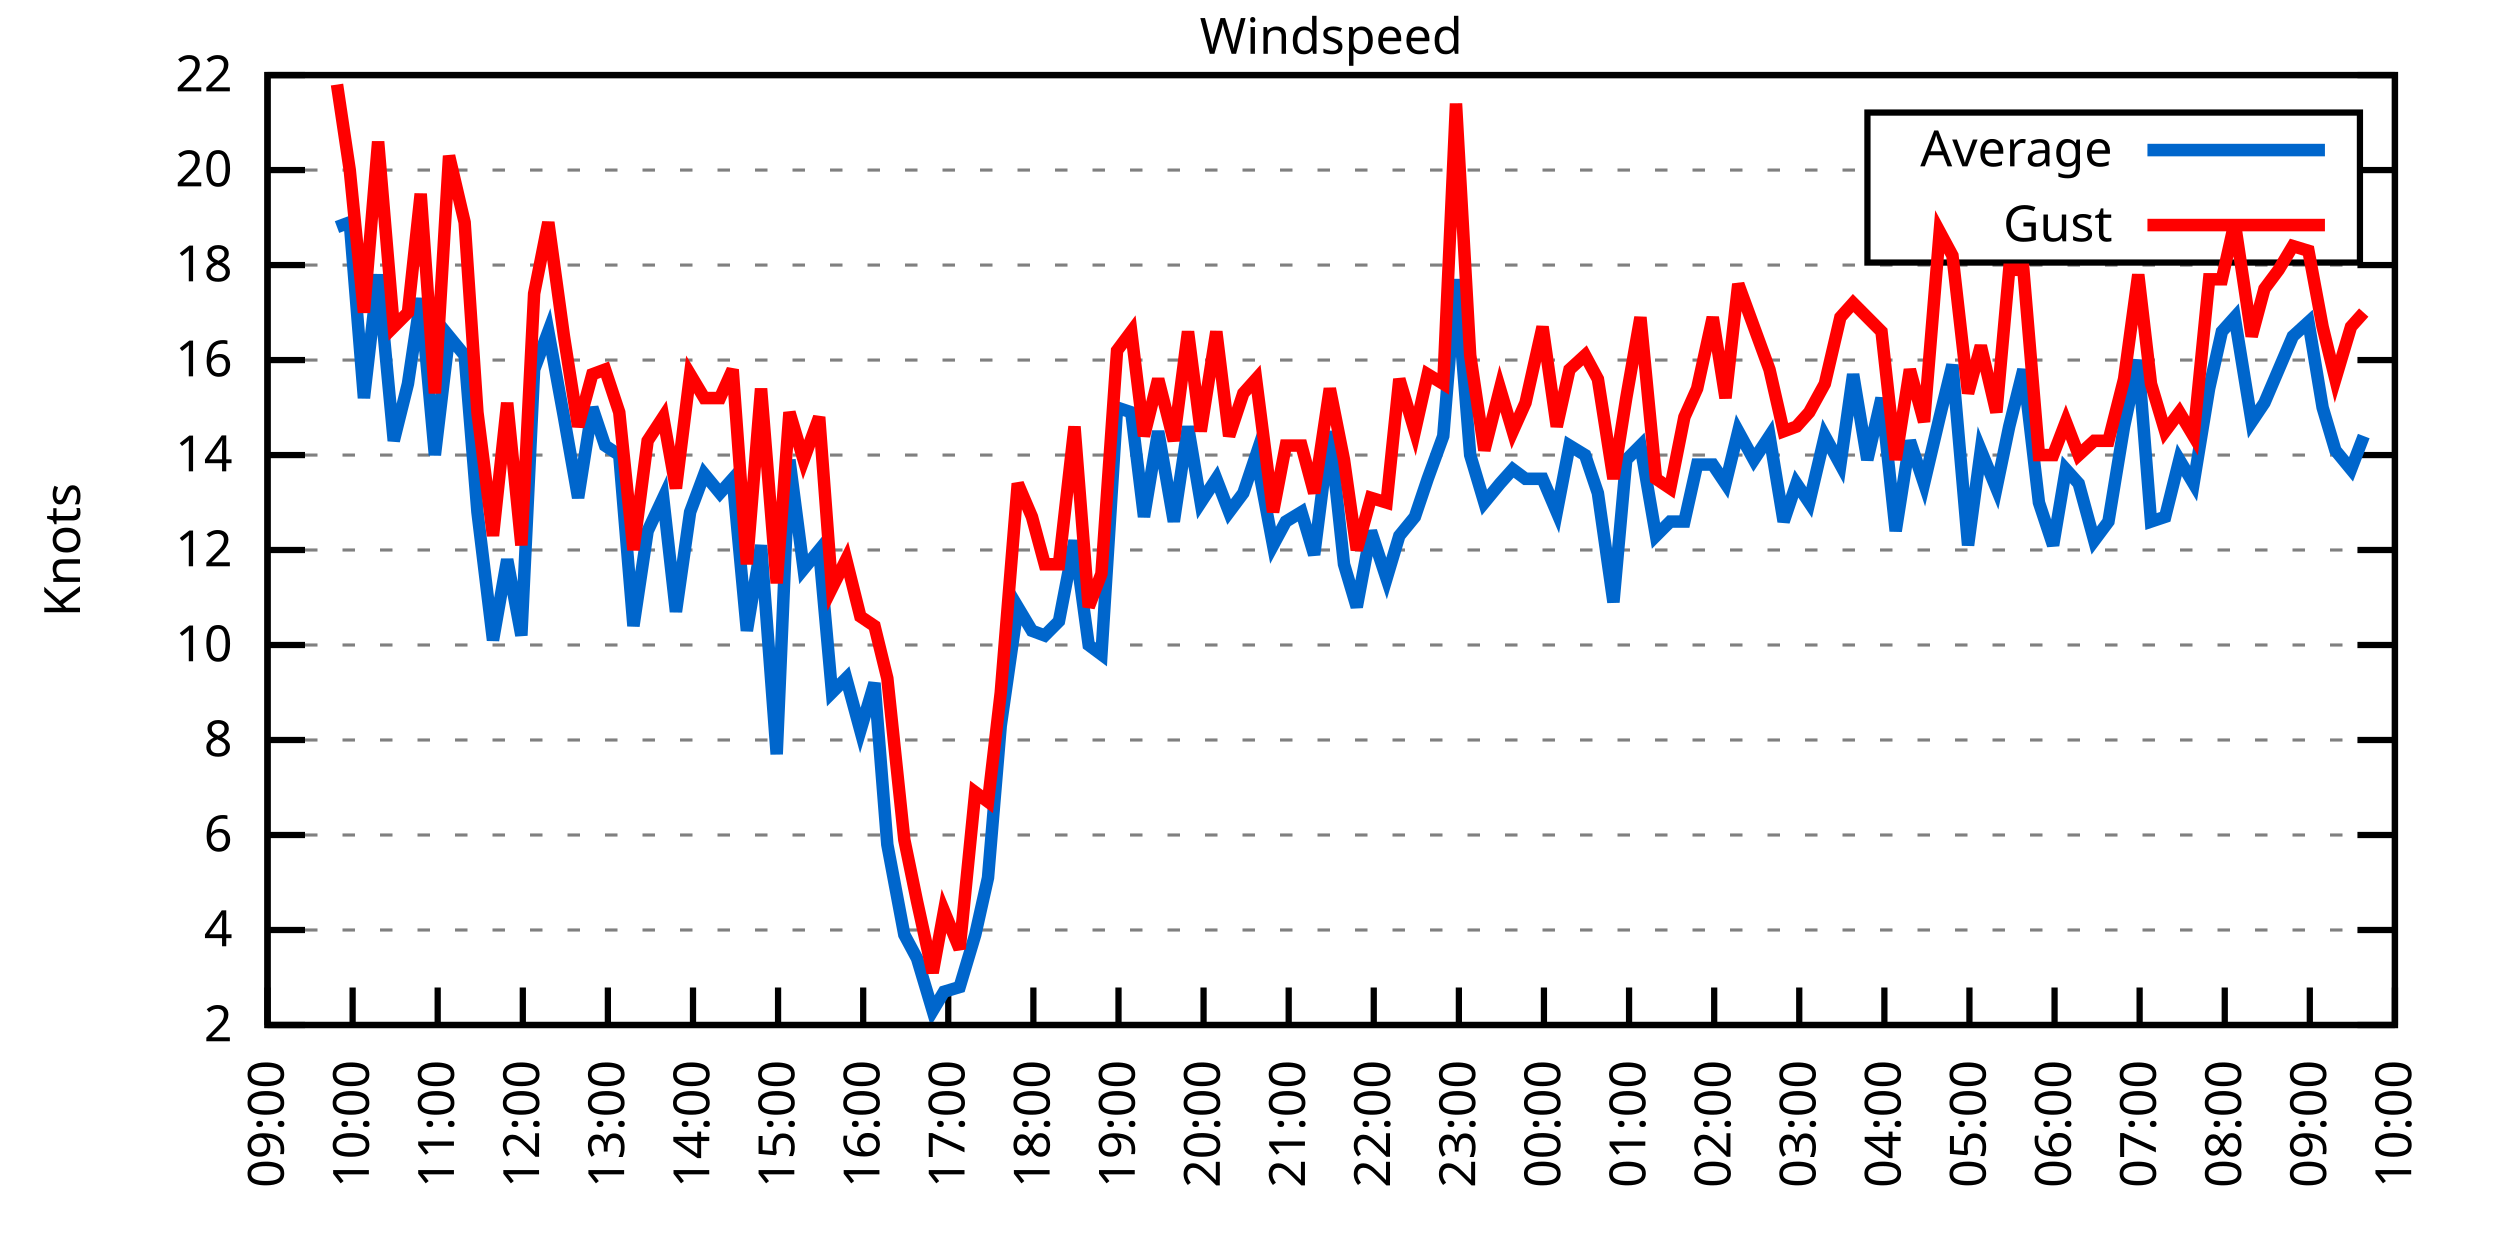
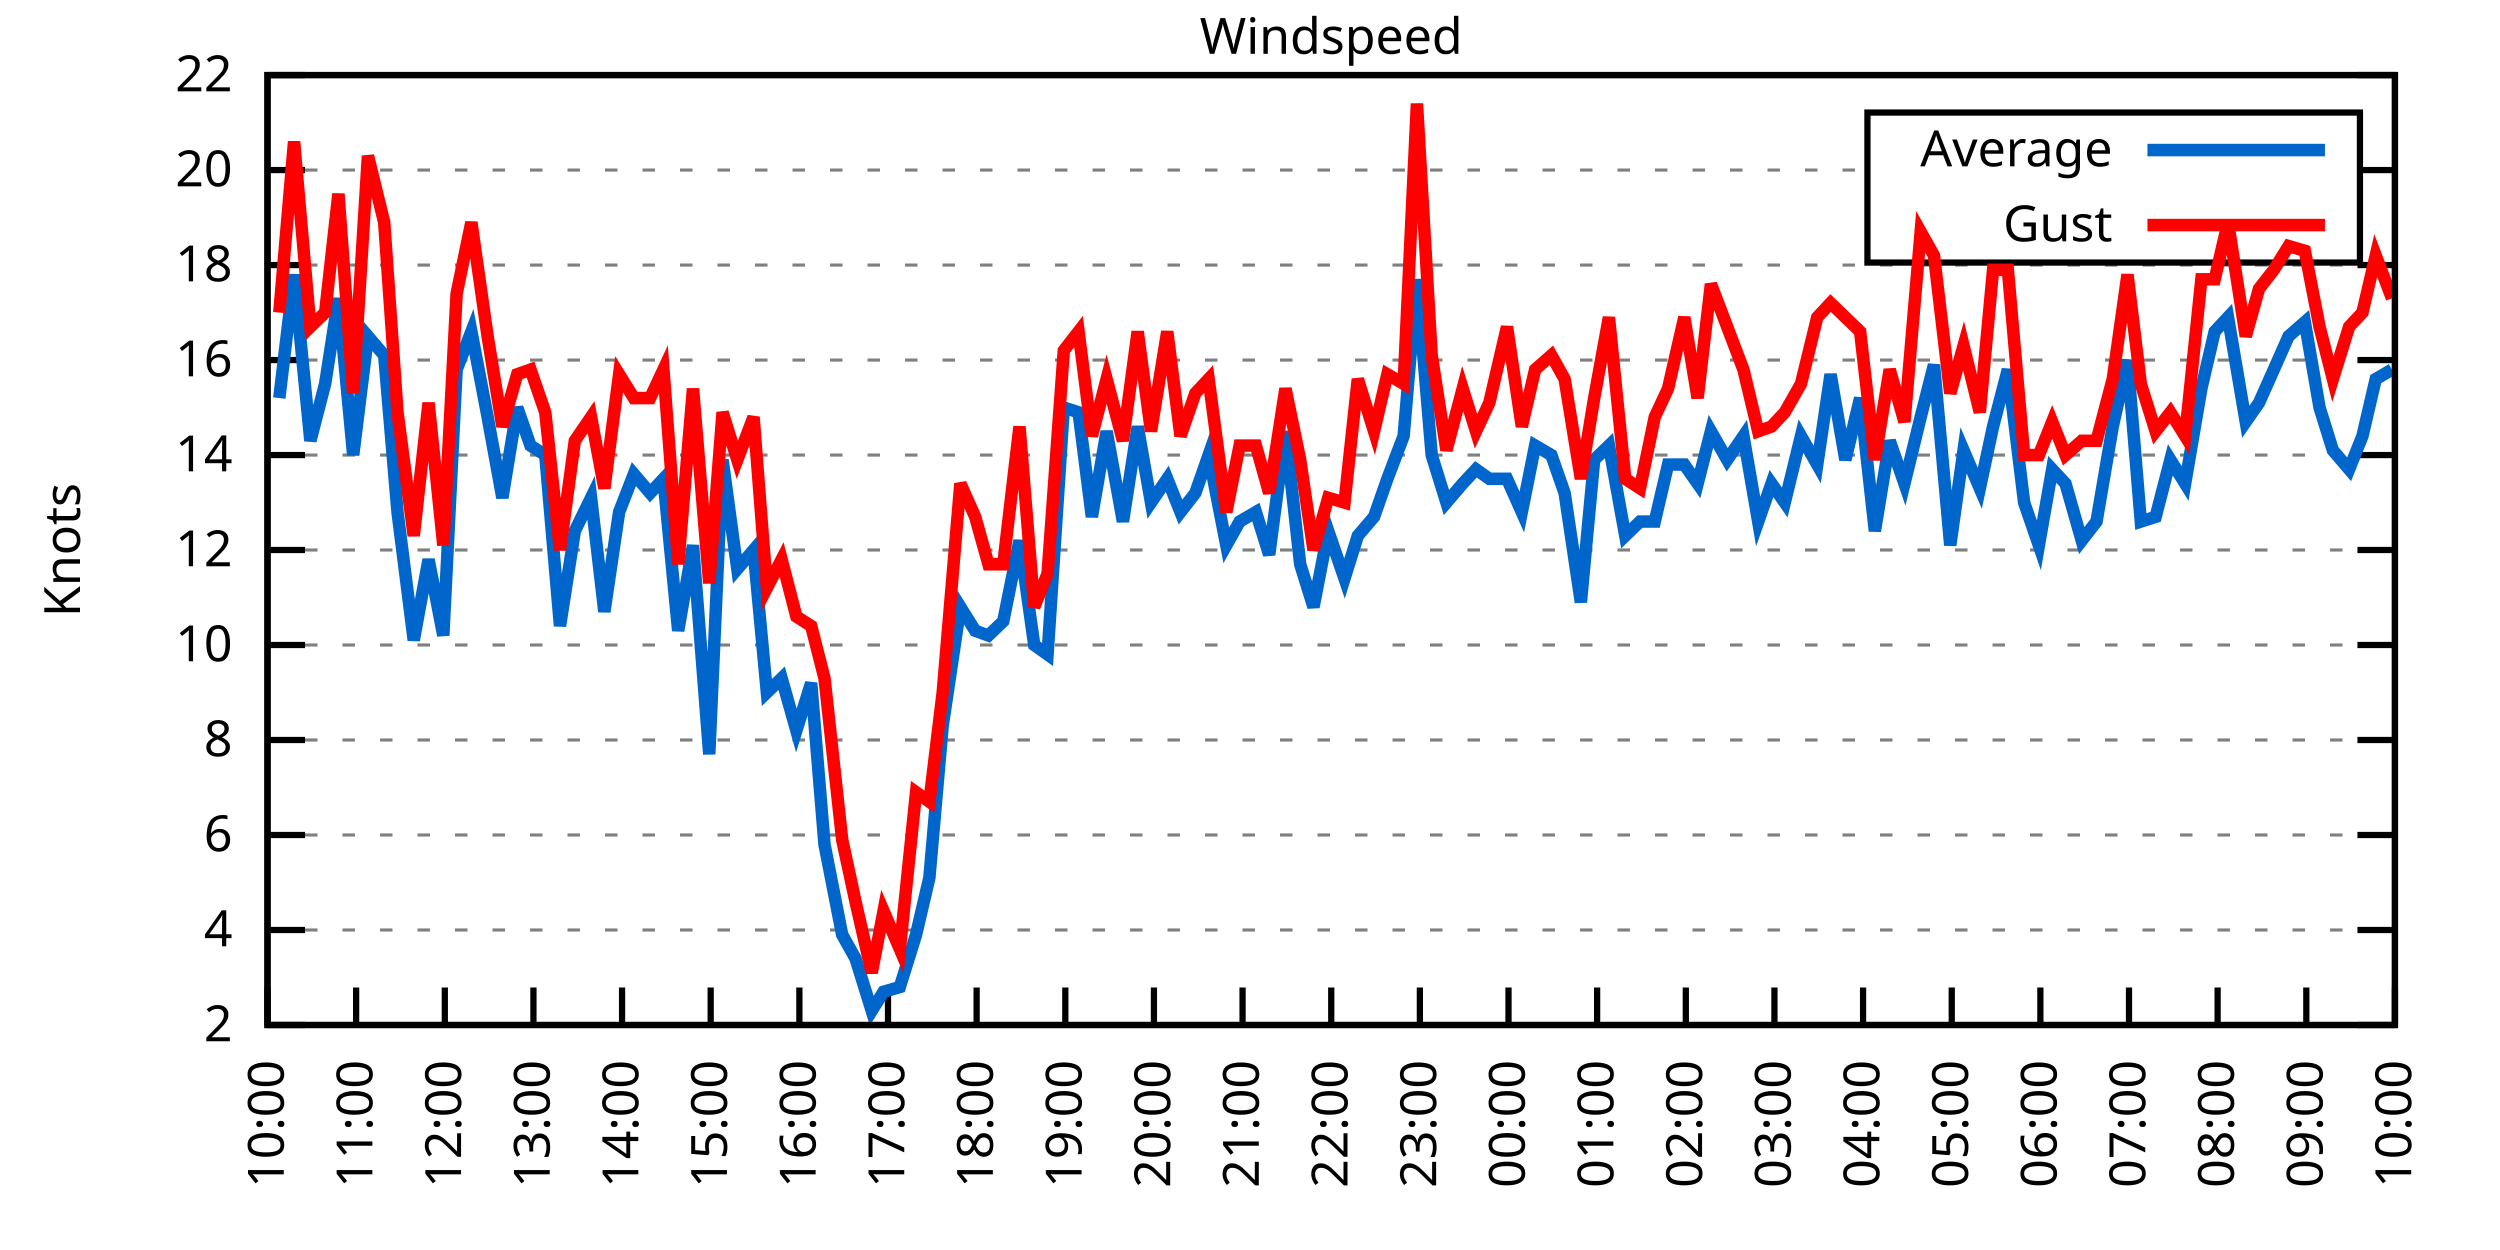
<svg xmlns="http://www.w3.org/2000/svg" xmlns:xlink="http://www.w3.org/1999/xlink" width="400" height="200" viewBox="0 0 400 200">
  <g id="gnuplot_canvas">
    <rect x="0" y="0" width="400" height="200" fill="none" />
    <defs>
      <circle id="gpDot" r="0.5" stroke-width="0.5" stroke="currentColor" />
      <path id="gpPt0" stroke-width="0.333" stroke="currentColor" d="M-1,0 h2 M0,-1 v2" />
      <path id="gpPt1" stroke-width="0.333" stroke="currentColor" d="M-1,-1 L1,1 M1,-1 L-1,1" />
      <path id="gpPt2" stroke-width="0.333" stroke="currentColor" d="M-1,0 L1,0 M0,-1 L0,1 M-1,-1 L1,1 M-1,1 L1,-1" />
      <rect id="gpPt3" stroke-width="0.333" stroke="currentColor" x="-1" y="-1" width="2" height="2" />
      <rect id="gpPt4" stroke-width="0.333" stroke="currentColor" fill="currentColor" x="-1" y="-1" width="2" height="2" />
      <circle id="gpPt5" stroke-width="0.333" stroke="currentColor" cx="0" cy="0" r="1" />
      <use xlink:href="#gpPt5" id="gpPt6" fill="currentColor" stroke="none" />
      <path id="gpPt7" stroke-width="0.333" stroke="currentColor" d="M0,-1.33 L-1.33,0.67 L1.33,0.67 z" />
      <use xlink:href="#gpPt7" id="gpPt8" fill="currentColor" stroke="none" />
      <use xlink:href="#gpPt7" id="gpPt9" stroke="currentColor" transform="rotate(180)" />
      <use xlink:href="#gpPt9" id="gpPt10" fill="currentColor" stroke="none" />
      <use xlink:href="#gpPt3" id="gpPt11" stroke="currentColor" transform="rotate(45)" />
      <use xlink:href="#gpPt11" id="gpPt12" fill="currentColor" stroke="none" />
      <path id="gpPt13" stroke-width="0.333" stroke="currentColor" d="M0,1.330 L1.265,0.411 L0.782,-1.067 L-0.782,-1.076 L-1.265,0.411 z" />
      <use xlink:href="#gpPt13" id="gpPt14" fill="currentColor" stroke="none" />
      <filter id="textbox" filterUnits="objectBoundingBox" x="0" y="0" height="1" width="1">
        <feFlood flood-color="white" flood-opacity="1" result="bgnd" />
        <feComposite in="SourceGraphic" in2="bgnd" operator="atop" />
      </filter>
      <filter id="greybox" filterUnits="objectBoundingBox" x="0" y="0" height="1" width="1">
        <feFlood flood-color="lightgrey" flood-opacity="1" result="grey" />
        <feComposite in="SourceGraphic" in2="grey" operator="atop" />
      </filter>
    </defs>
    <g fill="none" color="white" stroke="currentColor" stroke-width="1.00" stroke-linecap="butt" stroke-linejoin="miter">
</g>
    <g fill="none" color="black" stroke="currentColor" stroke-width="1.00" stroke-linecap="butt" stroke-linejoin="miter">
      <g stroke="none" shape-rendering="crispEdges">
        <polygon fill="rgb(255, 255, 255)" points="42.80,164.00 383.18,164.00 383.18,12.02 42.80,12.02 " />
      </g>
    </g>
    <g fill="none" color="black" stroke="currentColor" stroke-width="1.00" stroke-linecap="butt" stroke-linejoin="miter">
</g>
    <g fill="none" color="black" stroke="black" stroke-width="0.50" stroke-linecap="butt" stroke-linejoin="miter">
</g>
    <g fill="none" color="gray" stroke="currentColor" stroke-width="0.50" stroke-linecap="butt" stroke-linejoin="miter">
      <path stroke="gray" stroke-dasharray="2,4" class="gridline" d="M42.80,164.00 L383.19,164.00  " />
    </g>
    <g fill="none" color="gray" stroke="gray" stroke-width="1.00" stroke-linecap="butt" stroke-linejoin="miter">
</g>
    <g fill="none" color="black" stroke="currentColor" stroke-width="1.00" stroke-linecap="butt" stroke-linejoin="miter">
      <path stroke="black" d="M42.80,164.00 L48.80,164.00 M383.19,164.00 L377.19,164.00  " />
      <g transform="translate(37.20,166.60)" stroke="none" fill="black" font-family="Sans" font-size="8.00" text-anchor="end">
        <text>
          <tspan font-family="Sans"> 2</tspan>
        </text>
      </g>
    </g>
    <g fill="none" color="black" stroke="currentColor" stroke-width="1.00" stroke-linecap="butt" stroke-linejoin="miter">
</g>
    <g fill="none" color="black" stroke="black" stroke-width="0.50" stroke-linecap="butt" stroke-linejoin="miter">
</g>
    <g fill="none" color="gray" stroke="currentColor" stroke-width="0.50" stroke-linecap="butt" stroke-linejoin="miter">
      <path stroke="gray" stroke-dasharray="2,4" class="gridline" d="M42.80,148.80 L383.19,148.80  " />
    </g>
    <g fill="none" color="gray" stroke="gray" stroke-width="1.00" stroke-linecap="butt" stroke-linejoin="miter">
</g>
    <g fill="none" color="black" stroke="currentColor" stroke-width="1.00" stroke-linecap="butt" stroke-linejoin="miter">
      <path stroke="black" d="M42.80,148.80 L48.80,148.80 M383.19,148.80 L377.19,148.80  " />
      <g transform="translate(37.20,151.40)" stroke="none" fill="black" font-family="Sans" font-size="8.00" text-anchor="end">
        <text>
          <tspan font-family="Sans"> 4</tspan>
        </text>
      </g>
    </g>
    <g fill="none" color="black" stroke="currentColor" stroke-width="1.00" stroke-linecap="butt" stroke-linejoin="miter">
</g>
    <g fill="none" color="black" stroke="black" stroke-width="0.50" stroke-linecap="butt" stroke-linejoin="miter">
</g>
    <g fill="none" color="gray" stroke="currentColor" stroke-width="0.50" stroke-linecap="butt" stroke-linejoin="miter">
      <path stroke="gray" stroke-dasharray="2,4" class="gridline" d="M42.80,133.60 L383.19,133.60  " />
    </g>
    <g fill="none" color="gray" stroke="gray" stroke-width="1.00" stroke-linecap="butt" stroke-linejoin="miter">
</g>
    <g fill="none" color="black" stroke="currentColor" stroke-width="1.00" stroke-linecap="butt" stroke-linejoin="miter">
      <path stroke="black" d="M42.80,133.60 L48.80,133.60 M383.19,133.60 L377.19,133.60  " />
      <g transform="translate(37.20,136.20)" stroke="none" fill="black" font-family="Sans" font-size="8.00" text-anchor="end">
        <text>
          <tspan font-family="Sans"> 6</tspan>
        </text>
      </g>
    </g>
    <g fill="none" color="black" stroke="currentColor" stroke-width="1.00" stroke-linecap="butt" stroke-linejoin="miter">
</g>
    <g fill="none" color="black" stroke="black" stroke-width="0.50" stroke-linecap="butt" stroke-linejoin="miter">
</g>
    <g fill="none" color="gray" stroke="currentColor" stroke-width="0.50" stroke-linecap="butt" stroke-linejoin="miter">
      <path stroke="gray" stroke-dasharray="2,4" class="gridline" d="M42.80,118.40 L383.19,118.40  " />
    </g>
    <g fill="none" color="gray" stroke="gray" stroke-width="1.00" stroke-linecap="butt" stroke-linejoin="miter">
</g>
    <g fill="none" color="black" stroke="currentColor" stroke-width="1.00" stroke-linecap="butt" stroke-linejoin="miter">
      <path stroke="black" d="M42.80,118.40 L48.80,118.40 M383.19,118.40 L377.19,118.40  " />
      <g transform="translate(37.20,121.00)" stroke="none" fill="black" font-family="Sans" font-size="8.00" text-anchor="end">
        <text>
          <tspan font-family="Sans"> 8</tspan>
        </text>
      </g>
    </g>
    <g fill="none" color="black" stroke="currentColor" stroke-width="1.00" stroke-linecap="butt" stroke-linejoin="miter">
</g>
    <g fill="none" color="black" stroke="black" stroke-width="0.50" stroke-linecap="butt" stroke-linejoin="miter">
</g>
    <g fill="none" color="gray" stroke="currentColor" stroke-width="0.50" stroke-linecap="butt" stroke-linejoin="miter">
      <path stroke="gray" stroke-dasharray="2,4" class="gridline" d="M42.80,103.20 L383.19,103.20  " />
    </g>
    <g fill="none" color="gray" stroke="gray" stroke-width="1.00" stroke-linecap="butt" stroke-linejoin="miter">
</g>
    <g fill="none" color="black" stroke="currentColor" stroke-width="1.00" stroke-linecap="butt" stroke-linejoin="miter">
      <path stroke="black" d="M42.80,103.20 L48.80,103.20 M383.19,103.20 L377.19,103.20  " />
      <g transform="translate(37.20,105.80)" stroke="none" fill="black" font-family="Sans" font-size="8.00" text-anchor="end">
        <text>
          <tspan font-family="Sans"> 10</tspan>
        </text>
      </g>
    </g>
    <g fill="none" color="black" stroke="currentColor" stroke-width="1.00" stroke-linecap="butt" stroke-linejoin="miter">
</g>
    <g fill="none" color="black" stroke="black" stroke-width="0.50" stroke-linecap="butt" stroke-linejoin="miter">
</g>
    <g fill="none" color="gray" stroke="currentColor" stroke-width="0.50" stroke-linecap="butt" stroke-linejoin="miter">
      <path stroke="gray" stroke-dasharray="2,4" class="gridline" d="M42.80,88.00 L383.19,88.00  " />
    </g>
    <g fill="none" color="gray" stroke="gray" stroke-width="1.00" stroke-linecap="butt" stroke-linejoin="miter">
</g>
    <g fill="none" color="black" stroke="currentColor" stroke-width="1.00" stroke-linecap="butt" stroke-linejoin="miter">
      <path stroke="black" d="M42.80,88.00 L48.80,88.00 M383.19,88.00 L377.19,88.00  " />
      <g transform="translate(37.20,90.60)" stroke="none" fill="black" font-family="Sans" font-size="8.00" text-anchor="end">
        <text>
          <tspan font-family="Sans"> 12</tspan>
        </text>
      </g>
    </g>
    <g fill="none" color="black" stroke="currentColor" stroke-width="1.00" stroke-linecap="butt" stroke-linejoin="miter">
</g>
    <g fill="none" color="black" stroke="black" stroke-width="0.50" stroke-linecap="butt" stroke-linejoin="miter">
</g>
    <g fill="none" color="gray" stroke="currentColor" stroke-width="0.50" stroke-linecap="butt" stroke-linejoin="miter">
      <path stroke="gray" stroke-dasharray="2,4" class="gridline" d="M42.80,72.81 L383.19,72.81  " />
    </g>
    <g fill="none" color="gray" stroke="gray" stroke-width="1.00" stroke-linecap="butt" stroke-linejoin="miter">
</g>
    <g fill="none" color="black" stroke="currentColor" stroke-width="1.00" stroke-linecap="butt" stroke-linejoin="miter">
      <path stroke="black" d="M42.80,72.81 L48.80,72.81 M383.19,72.81 L377.19,72.81  " />
      <g transform="translate(37.20,75.41)" stroke="none" fill="black" font-family="Sans" font-size="8.00" text-anchor="end">
        <text>
          <tspan font-family="Sans"> 14</tspan>
        </text>
      </g>
    </g>
    <g fill="none" color="black" stroke="currentColor" stroke-width="1.00" stroke-linecap="butt" stroke-linejoin="miter">
</g>
    <g fill="none" color="black" stroke="black" stroke-width="0.50" stroke-linecap="butt" stroke-linejoin="miter">
</g>
    <g fill="none" color="gray" stroke="currentColor" stroke-width="0.50" stroke-linecap="butt" stroke-linejoin="miter">
      <path stroke="gray" stroke-dasharray="2,4" class="gridline" d="M42.80,57.61 L383.19,57.61  " />
    </g>
    <g fill="none" color="gray" stroke="gray" stroke-width="1.00" stroke-linecap="butt" stroke-linejoin="miter">
</g>
    <g fill="none" color="black" stroke="currentColor" stroke-width="1.00" stroke-linecap="butt" stroke-linejoin="miter">
      <path stroke="black" d="M42.80,57.61 L48.80,57.61 M383.19,57.61 L377.19,57.61  " />
      <g transform="translate(37.20,60.21)" stroke="none" fill="black" font-family="Sans" font-size="8.00" text-anchor="end">
        <text>
          <tspan font-family="Sans"> 16</tspan>
        </text>
      </g>
    </g>
    <g fill="none" color="black" stroke="currentColor" stroke-width="1.00" stroke-linecap="butt" stroke-linejoin="miter">
</g>
    <g fill="none" color="black" stroke="black" stroke-width="0.50" stroke-linecap="butt" stroke-linejoin="miter">
</g>
    <g fill="none" color="gray" stroke="currentColor" stroke-width="0.50" stroke-linecap="butt" stroke-linejoin="miter">
      <path stroke="gray" stroke-dasharray="2,4" class="gridline" d="M42.80,42.41 L383.19,42.41  " />
    </g>
    <g fill="none" color="gray" stroke="gray" stroke-width="1.00" stroke-linecap="butt" stroke-linejoin="miter">
</g>
    <g fill="none" color="black" stroke="currentColor" stroke-width="1.00" stroke-linecap="butt" stroke-linejoin="miter">
      <path stroke="black" d="M42.80,42.41 L48.80,42.41 M383.19,42.41 L377.19,42.41  " />
      <g transform="translate(37.20,45.01)" stroke="none" fill="black" font-family="Sans" font-size="8.00" text-anchor="end">
        <text>
          <tspan font-family="Sans"> 18</tspan>
        </text>
      </g>
    </g>
    <g fill="none" color="black" stroke="currentColor" stroke-width="1.00" stroke-linecap="butt" stroke-linejoin="miter">
</g>
    <g fill="none" color="black" stroke="black" stroke-width="0.50" stroke-linecap="butt" stroke-linejoin="miter">
</g>
    <g fill="none" color="gray" stroke="currentColor" stroke-width="0.50" stroke-linecap="butt" stroke-linejoin="miter">
      <path stroke="gray" stroke-dasharray="2,4" class="gridline" d="M42.80,27.21 L298.79,27.21 M377.59,27.21 L383.19,27.21  " />
    </g>
    <g fill="none" color="gray" stroke="gray" stroke-width="1.00" stroke-linecap="butt" stroke-linejoin="miter">
</g>
    <g fill="none" color="black" stroke="currentColor" stroke-width="1.00" stroke-linecap="butt" stroke-linejoin="miter">
      <path stroke="black" d="M42.80,27.21 L48.80,27.21 M383.19,27.21 L377.19,27.21  " />
      <g transform="translate(37.20,29.81)" stroke="none" fill="black" font-family="Sans" font-size="8.00" text-anchor="end">
        <text>
          <tspan font-family="Sans"> 20</tspan>
        </text>
      </g>
    </g>
    <g fill="none" color="black" stroke="currentColor" stroke-width="1.00" stroke-linecap="butt" stroke-linejoin="miter">
</g>
    <g fill="none" color="black" stroke="black" stroke-width="0.50" stroke-linecap="butt" stroke-linejoin="miter">
</g>
    <g fill="none" color="gray" stroke="currentColor" stroke-width="0.50" stroke-linecap="butt" stroke-linejoin="miter">
      <path stroke="gray" stroke-dasharray="2,4" class="gridline" d="M42.80,12.01 L383.19,12.01  " />
    </g>
    <g fill="none" color="gray" stroke="gray" stroke-width="1.00" stroke-linecap="butt" stroke-linejoin="miter">
</g>
    <g fill="none" color="black" stroke="currentColor" stroke-width="1.00" stroke-linecap="butt" stroke-linejoin="miter">
      <path stroke="black" d="M42.80,12.01 L48.80,12.01 M383.19,12.01 L377.19,12.01  " />
      <g transform="translate(37.20,14.61)" stroke="none" fill="black" font-family="Sans" font-size="8.00" text-anchor="end">
        <text>
          <tspan font-family="Sans"> 22</tspan>
        </text>
      </g>
    </g>
    <g fill="none" color="black" stroke="currentColor" stroke-width="1.00" stroke-linecap="butt" stroke-linejoin="miter">
      <path stroke="black" d="M42.80,164.00 L42.80,158.00  " />
      <g transform="translate(45.40,169.60) rotate(270.00)" stroke="none" fill="black" font-family="Sans" font-size="8.00" text-anchor="end">
        <text>
-           <tspan font-family="Sans">09:00</tspan>
-         </text>
-       </g>
-     </g>
-     <g fill="none" color="black" stroke="currentColor" stroke-width="1.00" stroke-linecap="butt" stroke-linejoin="miter">
-       <path stroke="black" d="M56.42,164.00 L56.42,158.00  " />
-       <g transform="translate(59.02,169.60) rotate(270.00)" stroke="none" fill="black" font-family="Sans" font-size="8.00" text-anchor="end">
-         <text>
          <tspan font-family="Sans">10:00</tspan>
        </text>
      </g>
    </g>
    <g fill="none" color="black" stroke="currentColor" stroke-width="1.00" stroke-linecap="butt" stroke-linejoin="miter">
-       <path stroke="black" d="M70.03,164.00 L70.03,158.00  " />
-       <g transform="translate(72.63,169.60) rotate(270.00)" stroke="none" fill="black" font-family="Sans" font-size="8.00" text-anchor="end">
+       <path stroke="black" d="M56.98,164.00 L56.98,158.00  " />
+       <g transform="translate(59.58,169.60) rotate(270.00)" stroke="none" fill="black" font-family="Sans" font-size="8.00" text-anchor="end">
        <text>
          <tspan font-family="Sans">11:00</tspan>
        </text>
      </g>
    </g>
    <g fill="none" color="black" stroke="currentColor" stroke-width="1.00" stroke-linecap="butt" stroke-linejoin="miter">
-       <path stroke="black" d="M83.65,164.00 L83.65,158.00  " />
-       <g transform="translate(86.25,169.60) rotate(270.00)" stroke="none" fill="black" font-family="Sans" font-size="8.00" text-anchor="end">
+       <path stroke="black" d="M71.17,164.00 L71.17,158.00  " />
+       <g transform="translate(73.77,169.60) rotate(270.00)" stroke="none" fill="black" font-family="Sans" font-size="8.00" text-anchor="end">
        <text>
          <tspan font-family="Sans">12:00</tspan>
        </text>
      </g>
    </g>
    <g fill="none" color="black" stroke="currentColor" stroke-width="1.00" stroke-linecap="butt" stroke-linejoin="miter">
-       <path stroke="black" d="M97.26,164.00 L97.26,158.00  " />
-       <g transform="translate(99.86,169.60) rotate(270.00)" stroke="none" fill="black" font-family="Sans" font-size="8.00" text-anchor="end">
+       <path stroke="black" d="M85.35,164.00 L85.35,158.00  " />
+       <g transform="translate(87.95,169.60) rotate(270.00)" stroke="none" fill="black" font-family="Sans" font-size="8.00" text-anchor="end">
        <text>
          <tspan font-family="Sans">13:00</tspan>
        </text>
      </g>
    </g>
    <g fill="none" color="black" stroke="currentColor" stroke-width="1.00" stroke-linecap="butt" stroke-linejoin="miter">
-       <path stroke="black" d="M110.88,164.00 L110.88,158.00  " />
-       <g transform="translate(113.48,169.60) rotate(270.00)" stroke="none" fill="black" font-family="Sans" font-size="8.00" text-anchor="end">
+       <path stroke="black" d="M99.53,164.00 L99.53,158.00  " />
+       <g transform="translate(102.13,169.60) rotate(270.00)" stroke="none" fill="black" font-family="Sans" font-size="8.00" text-anchor="end">
        <text>
          <tspan font-family="Sans">14:00</tspan>
        </text>
      </g>
    </g>
    <g fill="none" color="black" stroke="currentColor" stroke-width="1.00" stroke-linecap="butt" stroke-linejoin="miter">
-       <path stroke="black" d="M124.49,164.00 L124.49,158.00  " />
-       <g transform="translate(127.09,169.60) rotate(270.00)" stroke="none" fill="black" font-family="Sans" font-size="8.00" text-anchor="end">
+       <path stroke="black" d="M113.71,164.00 L113.71,158.00  " />
+       <g transform="translate(116.31,169.60) rotate(270.00)" stroke="none" fill="black" font-family="Sans" font-size="8.00" text-anchor="end">
        <text>
          <tspan font-family="Sans">15:00</tspan>
        </text>
      </g>
    </g>
    <g fill="none" color="black" stroke="currentColor" stroke-width="1.00" stroke-linecap="butt" stroke-linejoin="miter">
-       <path stroke="black" d="M138.11,164.00 L138.11,158.00  " />
-       <g transform="translate(140.71,169.60) rotate(270.00)" stroke="none" fill="black" font-family="Sans" font-size="8.00" text-anchor="end">
+       <path stroke="black" d="M127.90,164.00 L127.90,158.00  " />
+       <g transform="translate(130.50,169.60) rotate(270.00)" stroke="none" fill="black" font-family="Sans" font-size="8.00" text-anchor="end">
        <text>
          <tspan font-family="Sans">16:00</tspan>
        </text>
      </g>
    </g>
    <g fill="none" color="black" stroke="currentColor" stroke-width="1.00" stroke-linecap="butt" stroke-linejoin="miter">
-       <path stroke="black" d="M151.72,164.00 L151.72,158.00  " />
-       <g transform="translate(154.32,169.60) rotate(270.00)" stroke="none" fill="black" font-family="Sans" font-size="8.00" text-anchor="end">
+       <path stroke="black" d="M142.08,164.00 L142.08,158.00  " />
+       <g transform="translate(144.68,169.60) rotate(270.00)" stroke="none" fill="black" font-family="Sans" font-size="8.00" text-anchor="end">
        <text>
          <tspan font-family="Sans">17:00</tspan>
        </text>
      </g>
    </g>
    <g fill="none" color="black" stroke="currentColor" stroke-width="1.00" stroke-linecap="butt" stroke-linejoin="miter">
-       <path stroke="black" d="M165.34,164.00 L165.34,158.00  " />
-       <g transform="translate(167.94,169.60) rotate(270.00)" stroke="none" fill="black" font-family="Sans" font-size="8.00" text-anchor="end">
+       <path stroke="black" d="M156.26,164.00 L156.26,158.00  " />
+       <g transform="translate(158.86,169.60) rotate(270.00)" stroke="none" fill="black" font-family="Sans" font-size="8.00" text-anchor="end">
        <text>
          <tspan font-family="Sans">18:00</tspan>
        </text>
      </g>
    </g>
    <g fill="none" color="black" stroke="currentColor" stroke-width="1.00" stroke-linecap="butt" stroke-linejoin="miter">
-       <path stroke="black" d="M178.96,164.00 L178.96,158.00  " />
-       <g transform="translate(181.56,169.60) rotate(270.00)" stroke="none" fill="black" font-family="Sans" font-size="8.00" text-anchor="end">
+       <path stroke="black" d="M170.45,164.00 L170.45,158.00  " />
+       <g transform="translate(173.05,169.60) rotate(270.00)" stroke="none" fill="black" font-family="Sans" font-size="8.00" text-anchor="end">
        <text>
          <tspan font-family="Sans">19:00</tspan>
        </text>
      </g>
    </g>
    <g fill="none" color="black" stroke="currentColor" stroke-width="1.00" stroke-linecap="butt" stroke-linejoin="miter">
-       <path stroke="black" d="M192.57,164.00 L192.57,158.00  " />
-       <g transform="translate(195.17,169.60) rotate(270.00)" stroke="none" fill="black" font-family="Sans" font-size="8.00" text-anchor="end">
+       <path stroke="black" d="M184.63,164.00 L184.63,158.00  " />
+       <g transform="translate(187.23,169.60) rotate(270.00)" stroke="none" fill="black" font-family="Sans" font-size="8.00" text-anchor="end">
        <text>
          <tspan font-family="Sans">20:00</tspan>
        </text>
      </g>
    </g>
    <g fill="none" color="black" stroke="currentColor" stroke-width="1.00" stroke-linecap="butt" stroke-linejoin="miter">
-       <path stroke="black" d="M206.19,164.00 L206.19,158.00  " />
-       <g transform="translate(208.79,169.60) rotate(270.00)" stroke="none" fill="black" font-family="Sans" font-size="8.00" text-anchor="end">
+       <path stroke="black" d="M198.81,164.00 L198.81,158.00  " />
+       <g transform="translate(201.41,169.60) rotate(270.00)" stroke="none" fill="black" font-family="Sans" font-size="8.00" text-anchor="end">
        <text>
          <tspan font-family="Sans">21:00</tspan>
        </text>
      </g>
    </g>
    <g fill="none" color="black" stroke="currentColor" stroke-width="1.00" stroke-linecap="butt" stroke-linejoin="miter">
-       <path stroke="black" d="M219.80,164.00 L219.80,158.00  " />
-       <g transform="translate(222.40,169.60) rotate(270.00)" stroke="none" fill="black" font-family="Sans" font-size="8.00" text-anchor="end">
+       <path stroke="black" d="M213.00,164.00 L213.00,158.00  " />
+       <g transform="translate(215.60,169.60) rotate(270.00)" stroke="none" fill="black" font-family="Sans" font-size="8.00" text-anchor="end">
        <text>
          <tspan font-family="Sans">22:00</tspan>
        </text>
      </g>
    </g>
    <g fill="none" color="black" stroke="currentColor" stroke-width="1.00" stroke-linecap="butt" stroke-linejoin="miter">
-       <path stroke="black" d="M233.42,164.00 L233.42,158.00  " />
-       <g transform="translate(236.02,169.60) rotate(270.00)" stroke="none" fill="black" font-family="Sans" font-size="8.00" text-anchor="end">
+       <path stroke="black" d="M227.18,164.00 L227.18,158.00  " />
+       <g transform="translate(229.78,169.60) rotate(270.00)" stroke="none" fill="black" font-family="Sans" font-size="8.00" text-anchor="end">
        <text>
          <tspan font-family="Sans">23:00</tspan>
        </text>
      </g>
    </g>
    <g fill="none" color="black" stroke="currentColor" stroke-width="1.00" stroke-linecap="butt" stroke-linejoin="miter">
-       <path stroke="black" d="M247.03,164.00 L247.03,158.00  " />
-       <g transform="translate(249.63,169.60) rotate(270.00)" stroke="none" fill="black" font-family="Sans" font-size="8.00" text-anchor="end">
+       <path stroke="black" d="M241.36,164.00 L241.36,158.00  " />
+       <g transform="translate(243.96,169.60) rotate(270.00)" stroke="none" fill="black" font-family="Sans" font-size="8.00" text-anchor="end">
        <text>
          <tspan font-family="Sans">00:00</tspan>
        </text>
      </g>
    </g>
    <g fill="none" color="black" stroke="currentColor" stroke-width="1.00" stroke-linecap="butt" stroke-linejoin="miter">
-       <path stroke="black" d="M260.65,164.00 L260.65,158.00  " />
-       <g transform="translate(263.25,169.60) rotate(270.00)" stroke="none" fill="black" font-family="Sans" font-size="8.00" text-anchor="end">
+       <path stroke="black" d="M255.54,164.00 L255.54,158.00  " />
+       <g transform="translate(258.14,169.60) rotate(270.00)" stroke="none" fill="black" font-family="Sans" font-size="8.00" text-anchor="end">
        <text>
          <tspan font-family="Sans">01:00</tspan>
        </text>
      </g>
    </g>
    <g fill="none" color="black" stroke="currentColor" stroke-width="1.00" stroke-linecap="butt" stroke-linejoin="miter">
-       <path stroke="black" d="M274.27,164.00 L274.27,158.00  " />
-       <g transform="translate(276.87,169.60) rotate(270.00)" stroke="none" fill="black" font-family="Sans" font-size="8.00" text-anchor="end">
+       <path stroke="black" d="M269.73,164.00 L269.73,158.00  " />
+       <g transform="translate(272.33,169.60) rotate(270.00)" stroke="none" fill="black" font-family="Sans" font-size="8.00" text-anchor="end">
        <text>
          <tspan font-family="Sans">02:00</tspan>
        </text>
      </g>
    </g>
    <g fill="none" color="black" stroke="currentColor" stroke-width="1.00" stroke-linecap="butt" stroke-linejoin="miter">
-       <path stroke="black" d="M287.88,164.00 L287.88,158.00  " />
-       <g transform="translate(290.48,169.60) rotate(270.00)" stroke="none" fill="black" font-family="Sans" font-size="8.00" text-anchor="end">
+       <path stroke="black" d="M283.91,164.00 L283.91,158.00  " />
+       <g transform="translate(286.51,169.60) rotate(270.00)" stroke="none" fill="black" font-family="Sans" font-size="8.00" text-anchor="end">
        <text>
          <tspan font-family="Sans">03:00</tspan>
        </text>
      </g>
    </g>
    <g fill="none" color="black" stroke="currentColor" stroke-width="1.00" stroke-linecap="butt" stroke-linejoin="miter">
-       <path stroke="black" d="M301.50,164.00 L301.50,158.00  " />
-       <g transform="translate(304.10,169.60) rotate(270.00)" stroke="none" fill="black" font-family="Sans" font-size="8.00" text-anchor="end">
+       <path stroke="black" d="M298.09,164.00 L298.09,158.00  " />
+       <g transform="translate(300.69,169.60) rotate(270.00)" stroke="none" fill="black" font-family="Sans" font-size="8.00" text-anchor="end">
        <text>
          <tspan font-family="Sans">04:00</tspan>
        </text>
      </g>
    </g>
    <g fill="none" color="black" stroke="currentColor" stroke-width="1.00" stroke-linecap="butt" stroke-linejoin="miter">
-       <path stroke="black" d="M315.11,164.00 L315.11,158.00  " />
-       <g transform="translate(317.71,169.60) rotate(270.00)" stroke="none" fill="black" font-family="Sans" font-size="8.00" text-anchor="end">
+       <path stroke="black" d="M312.28,164.00 L312.28,158.00  " />
+       <g transform="translate(314.88,169.60) rotate(270.00)" stroke="none" fill="black" font-family="Sans" font-size="8.00" text-anchor="end">
        <text>
          <tspan font-family="Sans">05:00</tspan>
        </text>
      </g>
    </g>
    <g fill="none" color="black" stroke="currentColor" stroke-width="1.00" stroke-linecap="butt" stroke-linejoin="miter">
-       <path stroke="black" d="M328.73,164.00 L328.73,158.00  " />
-       <g transform="translate(331.33,169.60) rotate(270.00)" stroke="none" fill="black" font-family="Sans" font-size="8.00" text-anchor="end">
+       <path stroke="black" d="M326.46,164.00 L326.46,158.00  " />
+       <g transform="translate(329.06,169.60) rotate(270.00)" stroke="none" fill="black" font-family="Sans" font-size="8.00" text-anchor="end">
        <text>
          <tspan font-family="Sans">06:00</tspan>
        </text>
      </g>
    </g>
    <g fill="none" color="black" stroke="currentColor" stroke-width="1.00" stroke-linecap="butt" stroke-linejoin="miter">
-       <path stroke="black" d="M342.34,164.00 L342.34,158.00  " />
-       <g transform="translate(344.94,169.60) rotate(270.00)" stroke="none" fill="black" font-family="Sans" font-size="8.00" text-anchor="end">
+       <path stroke="black" d="M340.64,164.00 L340.64,158.00  " />
+       <g transform="translate(343.24,169.60) rotate(270.00)" stroke="none" fill="black" font-family="Sans" font-size="8.00" text-anchor="end">
        <text>
          <tspan font-family="Sans">07:00</tspan>
        </text>
      </g>
    </g>
    <g fill="none" color="black" stroke="currentColor" stroke-width="1.00" stroke-linecap="butt" stroke-linejoin="miter">
-       <path stroke="black" d="M355.96,164.00 L355.96,158.00  " />
-       <g transform="translate(358.56,169.60) rotate(270.00)" stroke="none" fill="black" font-family="Sans" font-size="8.00" text-anchor="end">
+       <path stroke="black" d="M354.82,164.00 L354.82,158.00  " />
+       <g transform="translate(357.42,169.60) rotate(270.00)" stroke="none" fill="black" font-family="Sans" font-size="8.00" text-anchor="end">
        <text>
          <tspan font-family="Sans">08:00</tspan>
        </text>
      </g>
    </g>
    <g fill="none" color="black" stroke="currentColor" stroke-width="1.00" stroke-linecap="butt" stroke-linejoin="miter">
-       <path stroke="black" d="M369.57,164.00 L369.57,158.00  " />
-       <g transform="translate(372.17,169.60) rotate(270.00)" stroke="none" fill="black" font-family="Sans" font-size="8.00" text-anchor="end">
+       <path stroke="black" d="M369.01,164.00 L369.01,158.00  " />
+       <g transform="translate(371.61,169.60) rotate(270.00)" stroke="none" fill="black" font-family="Sans" font-size="8.00" text-anchor="end">
        <text>
          <tspan font-family="Sans">09:00</tspan>
        </text>
      </g>
    </g>
    <g fill="none" color="black" stroke="currentColor" stroke-width="1.00" stroke-linecap="butt" stroke-linejoin="miter">
      <path stroke="black" d="M383.19,164.00 L383.19,158.00  " />
      <g transform="translate(385.79,169.60) rotate(270.00)" stroke="none" fill="black" font-family="Sans" font-size="8.00" text-anchor="end">
        <text>
          <tspan font-family="Sans">10:00</tspan>
        </text>
      </g>
    </g>
    <g fill="none" color="black" stroke="currentColor" stroke-width="1.00" stroke-linecap="butt" stroke-linejoin="miter">
</g>
    <g fill="none" color="black" stroke="currentColor" stroke-width="1.00" stroke-linecap="butt" stroke-linejoin="miter">
      <path stroke="black" d="M42.80,12.01 L42.80,164.00 L383.19,164.00 L383.19,12.01 L42.80,12.01 Z  " />
    </g>
    <g fill="none" color="black" stroke="currentColor" stroke-width="1.00" stroke-linecap="butt" stroke-linejoin="miter">
</g>
    <g fill="none" color="black" stroke="currentColor" stroke-width="1.00" stroke-linecap="butt" stroke-linejoin="miter">
      <path stroke="black" d="M298.79,42.01 L298.79,18.01 L377.59,18.01 L377.59,42.01 L298.79,42.01 Z  " />
    </g>
    <g id="Windspeed_plot_1">
      <g fill="none" color="white" stroke="black" stroke-width="2.00" stroke-linecap="butt" stroke-linejoin="miter">
</g>
      <g fill="none" color="black" stroke="currentColor" stroke-width="2.00" stroke-linecap="butt" stroke-linejoin="miter">
        <g transform="translate(337.99,26.61)" stroke="none" fill="black" font-family="Sans" font-size="8.00" text-anchor="end">
          <text>
            <tspan font-family="Sans">Average</tspan>
          </text>
        </g>
      </g>
      <g fill="none" color="black" stroke="currentColor" stroke-width="2.00" stroke-linecap="butt" stroke-linejoin="miter">
-         <path stroke="rgb(  0, 102, 204)" d="M343.59,24.01 L371.99,24.01 M53.92,36.33 L55.96,35.57 L58.23,63.69 L60.50,43.93 L63.00,70.53 L65.27,61.41   L67.31,47.73 L69.58,72.81 L71.85,53.81 L74.34,56.85 L76.39,81.93 L78.88,102.44 L81.15,89.52 L83.42,101.68   L85.46,59.13 L87.73,53.05 L90.23,66.73 L92.50,79.65 L94.77,65.21 L96.81,71.29 L99.08,72.81 L101.35,100.16   L103.62,84.97 L106.11,79.65 L108.15,97.88 L110.42,81.93 L112.69,75.85 L115.19,78.89 L117.23,76.61 L119.50,100.92   L121.77,87.25 L124.27,120.68 L126.31,73.57 L128.58,91.04 L131.07,88.00 L133.12,110.80 L135.39,108.52 L137.66,116.88   L139.92,109.28 L141.97,135.12 L144.69,149.56 L146.73,153.36 L149.23,161.72 L151.04,158.68 L153.54,157.92 L156.04,149.56   L158.08,140.44 L160.12,116.12 L162.84,97.12 L165.11,100.92 L167.16,101.68 L169.43,99.40 L171.92,86.49 L174.19,103.20   L176.23,104.72 L178.73,65.21 L181.00,65.97 L183.04,82.69 L185.31,69.01 L187.81,83.45 L190.08,68.25 L192.12,80.41   L194.61,76.61 L196.66,81.93 L198.93,78.89 L200.97,72.81 L203.69,87.25 L205.73,83.45 L208.23,81.93 L210.27,88.76   L212.77,69.01 L215.04,90.28 L217.08,97.12 L219.35,84.97 L221.85,92.56 L223.89,85.73 L226.38,82.69 L228.43,76.61   L230.92,69.77 L232.96,44.69 L235.23,72.81 L237.50,80.41 L240.00,77.37 L242.04,75.09 L244.08,76.61 L246.81,76.61   L249.08,81.93 L251.12,71.29 L253.61,72.81 L255.66,78.89 L258.15,96.36 L260.20,73.57 L262.47,71.29 L264.96,85.73   L267.23,83.45 L269.50,83.45 L271.54,74.33 L274.04,74.33 L276.08,77.37 L278.12,69.01 L280.62,73.57 L283.12,69.77   L285.38,83.45 L287.43,77.37 L289.47,80.41 L291.97,69.77 L294.46,74.33 L296.50,59.89 L298.77,73.57 L301.04,63.69   L303.31,84.97 L305.58,70.53 L307.85,77.37 L310.35,66.73 L312.39,58.37 L314.89,87.25 L316.93,72.05 L319.42,78.13   L321.47,68.25 L323.74,59.13 L326.23,80.41 L328.50,87.25 L330.54,75.09 L332.59,77.37 L335.08,86.49 L337.35,83.45   L339.85,68.25 L342.12,57.61 L344.16,83.45 L346.43,82.69 L348.70,73.57 L350.97,77.37 L353.46,62.17 L355.50,53.05   L357.55,50.77 L360.27,67.49 L362.31,64.45 L364.58,59.13 L366.85,53.81 L369.35,51.53 L371.62,65.21 L373.66,72.05   L376.16,75.09 L378.20,69.77  " />
+         <path stroke="rgb(  0, 102, 204)" d="M343.59,24.01 L371.99,24.01 M44.69,63.69 L47.05,43.93 L49.66,70.53 L52.02,61.41 L54.15,47.73 L56.51,72.81   L58.87,53.81 L61.47,56.85 L63.60,81.93 L66.20,102.44 L68.57,89.52 L70.93,101.68 L73.06,59.13 L75.42,53.05   L78.02,66.73 L80.38,79.65 L82.75,65.21 L84.88,71.29 L87.24,72.81 L89.60,100.16 L91.97,84.97 L94.57,79.65   L96.70,97.88 L99.06,81.93 L101.42,75.85 L104.02,78.89 L106.15,76.61 L108.51,100.92 L110.88,87.25 L113.48,120.68   L115.61,73.57 L117.97,91.04 L120.57,88.00 L122.70,110.80 L125.06,108.52 L127.42,116.88 L129.79,109.28 L131.92,135.12   L134.75,149.56 L136.88,153.36 L139.48,161.72 L141.37,158.68 L143.97,157.92 L146.57,149.56 L148.70,140.44 L150.83,116.12   L153.66,97.12 L156.03,100.92 L158.15,101.68 L160.52,99.40 L163.12,86.49 L165.48,103.20 L167.61,104.72 L170.21,65.21   L172.57,65.97 L174.70,82.69 L177.06,69.01 L179.67,83.45 L182.03,68.25 L184.16,80.41 L186.76,76.61 L188.88,81.93   L191.25,78.89 L193.38,72.81 L196.21,87.25 L198.34,83.45 L200.94,81.93 L203.07,88.76 L205.67,69.01 L208.03,90.28   L210.16,97.12 L212.52,84.97 L215.12,92.56 L217.25,85.73 L219.85,82.69 L221.98,76.61 L224.58,69.77 L226.71,44.69   L229.07,72.81 L231.43,80.41 L234.03,77.37 L236.16,75.09 L238.29,76.61 L241.12,76.61 L243.49,81.93 L245.62,71.29   L248.22,72.81 L250.34,78.89 L252.94,96.36 L255.07,73.57 L257.43,71.29 L260.04,85.73 L262.40,83.45 L264.76,83.45   L266.89,74.33 L269.49,74.33 L271.62,77.37 L273.75,69.01 L276.35,73.57 L278.95,69.77 L281.31,83.45 L283.44,77.37   L285.56,80.41 L288.16,69.77 L290.76,74.33 L292.89,59.89 L295.26,73.57 L297.62,63.69 L299.98,84.97 L302.35,70.53   L304.71,77.37 L307.31,66.73 L309.44,58.37 L312.04,87.25 L314.17,72.05 L316.77,78.13 L318.89,68.25 L321.26,59.13   L323.86,80.41 L326.22,87.25 L328.35,75.09 L330.48,77.37 L333.08,86.49 L335.44,83.45 L338.04,68.25 L340.40,57.61   L342.53,83.45 L344.90,82.69 L347.26,73.57 L349.62,77.37 L352.22,62.17 L354.35,53.05 L356.48,50.77 L359.32,67.49   L361.44,64.45 L363.81,59.13 L366.17,53.81 L368.77,51.53 L371.13,65.21 L373.26,72.05 L375.86,75.09 L377.99,69.77   L380.12,60.65 L382.72,59.13  " />
      </g>
    </g>
    <g id="Windspeed_plot_2">
      <g fill="none" color="black" stroke="currentColor" stroke-width="2.00" stroke-linecap="butt" stroke-linejoin="miter">
        <g transform="translate(337.99,38.61)" stroke="none" fill="black" font-family="Sans" font-size="8.00" text-anchor="end">
          <text>
            <tspan font-family="Sans">Gust</tspan>
          </text>
        </g>
      </g>
      <g fill="none" color="black" stroke="currentColor" stroke-width="2.00" stroke-linecap="butt" stroke-linejoin="miter">
-         <path stroke="rgb(255,   0,   0)" d="M343.59,36.01 L371.99,36.01 M53.92,13.53 L55.96,27.21 L58.23,50.01 L60.50,22.65 L63.00,52.29 L65.27,50.01   L67.31,31.01 L69.58,62.93 L71.85,24.93 L74.34,35.57 L76.39,65.97 L78.88,85.73 L81.15,64.45 L83.42,87.25   L85.46,46.97 L87.73,35.57 L90.23,53.81 L92.50,68.25 L94.77,59.89 L96.81,59.13 L99.08,65.97 L101.35,88.00   L103.62,70.53 L106.11,66.73 L108.15,78.13 L110.42,59.89 L112.69,63.69 L115.19,63.69 L117.23,59.13 L119.50,90.28   L121.77,62.17 L124.27,93.32 L126.31,65.97 L128.58,73.57 L131.07,66.73 L133.12,94.08 L135.39,89.52 L137.66,98.64   L139.92,100.16 L141.97,108.52 L144.69,134.36 L146.73,144.24 L149.23,155.64 L151.04,145.76 L153.54,151.84 L156.04,126.76   L158.08,128.28 L160.12,110.80 L162.84,77.37 L165.11,82.69 L167.16,90.28 L169.43,90.28 L171.92,68.25 L174.19,97.12   L176.23,91.80 L178.73,56.09 L181.00,53.05 L183.04,69.77 L185.31,60.65 L187.81,70.53 L190.08,53.05 L192.12,69.01   L194.61,53.05 L196.66,69.77 L198.93,62.93 L200.97,60.65 L203.69,81.93 L205.73,71.29 L208.23,71.29 L210.27,78.89   L212.77,62.17 L215.04,73.57 L217.08,88.00 L219.35,79.65 L221.85,80.41 L223.89,60.65 L226.38,69.01 L228.43,59.89   L230.92,61.41 L232.96,16.57 L235.23,56.85 L237.50,72.05 L240.00,62.17 L242.04,69.01 L244.08,64.45 L246.81,52.29   L249.08,68.25 L251.12,59.13 L253.61,56.85 L255.66,60.65 L258.15,76.61 L260.20,63.69 L262.47,50.77 L264.96,76.61   L267.23,78.13 L269.50,66.73 L271.54,62.17 L274.04,50.77 L276.08,63.69 L278.12,45.45 L280.62,52.29 L283.12,59.13   L285.38,69.01 L287.43,68.25 L289.47,65.97 L291.97,61.41 L294.46,50.77 L296.50,48.49 L298.77,50.77 L301.04,53.05   L303.31,73.57 L305.58,59.13 L307.85,67.49 L310.35,37.09 L312.39,40.89 L314.89,62.93 L316.93,55.33 L319.42,65.97   L321.47,43.17 L323.74,43.17 L326.23,72.81 L328.50,72.81 L330.54,67.49 L332.59,72.81 L335.08,70.53 L337.35,70.53   L339.85,60.65 L342.12,43.93 L344.16,61.41 L346.43,69.01 L348.70,65.97 L350.97,69.77 L353.46,44.69 L355.50,44.69   L357.55,35.57 L360.27,53.81 L362.31,46.21 L364.58,43.17 L366.85,39.37 L369.35,40.13 L371.62,52.29 L373.66,60.65   L376.16,52.29 L378.20,50.01  " />
+         <path stroke="rgb(255,   0,   0)" d="M343.59,36.01 L371.99,36.01 M44.69,50.01 L47.05,22.65 L49.66,52.29 L52.02,50.01 L54.15,31.01 L56.51,62.93   L58.87,24.93 L61.47,35.57 L63.60,65.97 L66.20,85.73 L68.57,64.45 L70.93,87.25 L73.06,46.97 L75.42,35.57   L78.02,53.81 L80.38,68.25 L82.75,59.89 L84.88,59.13 L87.24,65.97 L89.60,88.00 L91.97,70.53 L94.57,66.73   L96.70,78.13 L99.06,59.89 L101.42,63.69 L104.02,63.69 L106.15,59.13 L108.51,90.28 L110.88,62.17 L113.48,93.32   L115.61,65.97 L117.97,73.57 L120.57,66.73 L122.70,94.08 L125.06,89.52 L127.42,98.64 L129.79,100.16 L131.92,108.52   L134.75,134.36 L136.88,144.24 L139.48,155.64 L141.37,145.76 L143.97,151.84 L146.57,126.76 L148.70,128.28 L150.83,110.80   L153.66,77.37 L156.03,82.69 L158.15,90.28 L160.52,90.28 L163.12,68.25 L165.48,97.12 L167.61,91.80 L170.21,56.09   L172.57,53.05 L174.70,69.77 L177.06,60.65 L179.67,70.53 L182.03,53.05 L184.16,69.01 L186.76,53.05 L188.88,69.77   L191.25,62.93 L193.38,60.65 L196.21,81.93 L198.34,71.29 L200.94,71.29 L203.07,78.89 L205.67,62.17 L208.03,73.57   L210.16,88.00 L212.52,79.65 L215.12,80.41 L217.25,60.65 L219.85,69.01 L221.98,59.89 L224.58,61.41 L226.71,16.57   L229.07,56.85 L231.43,72.05 L234.03,62.17 L236.16,69.01 L238.29,64.45 L241.12,52.29 L243.49,68.25 L245.62,59.13   L248.22,56.85 L250.34,60.65 L252.94,76.61 L255.07,63.69 L257.43,50.77 L260.04,76.61 L262.40,78.13 L264.76,66.73   L266.89,62.17 L269.49,50.77 L271.62,63.69 L273.75,45.45 L276.35,52.29 L278.95,59.13 L281.31,69.01 L283.44,68.25   L285.56,65.97 L288.16,61.41 L290.76,50.77 L292.89,48.49 L295.26,50.77 L297.62,53.05 L299.98,73.57 L302.35,59.13   L304.71,67.49 L307.31,37.09 L309.44,40.89 L312.04,62.93 L314.17,55.33 L316.77,65.97 L318.89,43.17 L321.26,43.17   L323.86,72.81 L326.22,72.81 L328.35,67.49 L330.48,72.81 L333.08,70.53 L335.44,70.53 L338.04,60.65 L340.40,43.93   L342.53,61.41 L344.90,69.01 L347.26,65.97 L349.62,69.77 L352.22,44.69 L354.35,44.69 L356.48,35.57 L359.32,53.81   L361.44,46.21 L363.81,43.17 L366.17,39.37 L368.77,40.13 L371.13,52.29 L373.26,60.65 L375.86,52.29 L377.99,50.01   L380.12,40.89 L382.72,47.73  " />
      </g>
    </g>
    <g fill="none" color="black" stroke="currentColor" stroke-width="2.00" stroke-linecap="butt" stroke-linejoin="miter">
</g>
    <g fill="none" color="black" stroke="black" stroke-width="1.00" stroke-linecap="butt" stroke-linejoin="miter">
</g>
    <g fill="none" color="black" stroke="currentColor" stroke-width="1.00" stroke-linecap="butt" stroke-linejoin="miter">
      <path stroke="black" d="M42.80,12.01 L42.80,164.00 L383.19,164.00 L383.19,12.01 L42.80,12.01 Z  " />
      <g transform="translate(12.80,88.01) rotate(270.00)" stroke="none" fill="black" font-family="Sans" font-size="8.00" text-anchor="middle">
        <text>
          <tspan font-family="Sans">Knots</tspan>
        </text>
      </g>
    </g>
    <g fill="none" color="black" stroke="currentColor" stroke-width="1.00" stroke-linecap="butt" stroke-linejoin="miter">
</g>
    <g fill="none" color="black" stroke="currentColor" stroke-width="1.00" stroke-linecap="butt" stroke-linejoin="miter">
      <g transform="translate(212.99,8.61)" stroke="none" fill="black" font-family="Sans" font-size="8.00" text-anchor="middle">
        <text>
          <tspan font-family="Sans">Windspeed</tspan>
        </text>
      </g>
    </g>
    <g fill="none" color="black" stroke="currentColor" stroke-width="1.00" stroke-linecap="butt" stroke-linejoin="miter">
</g>
  </g>
</svg>
